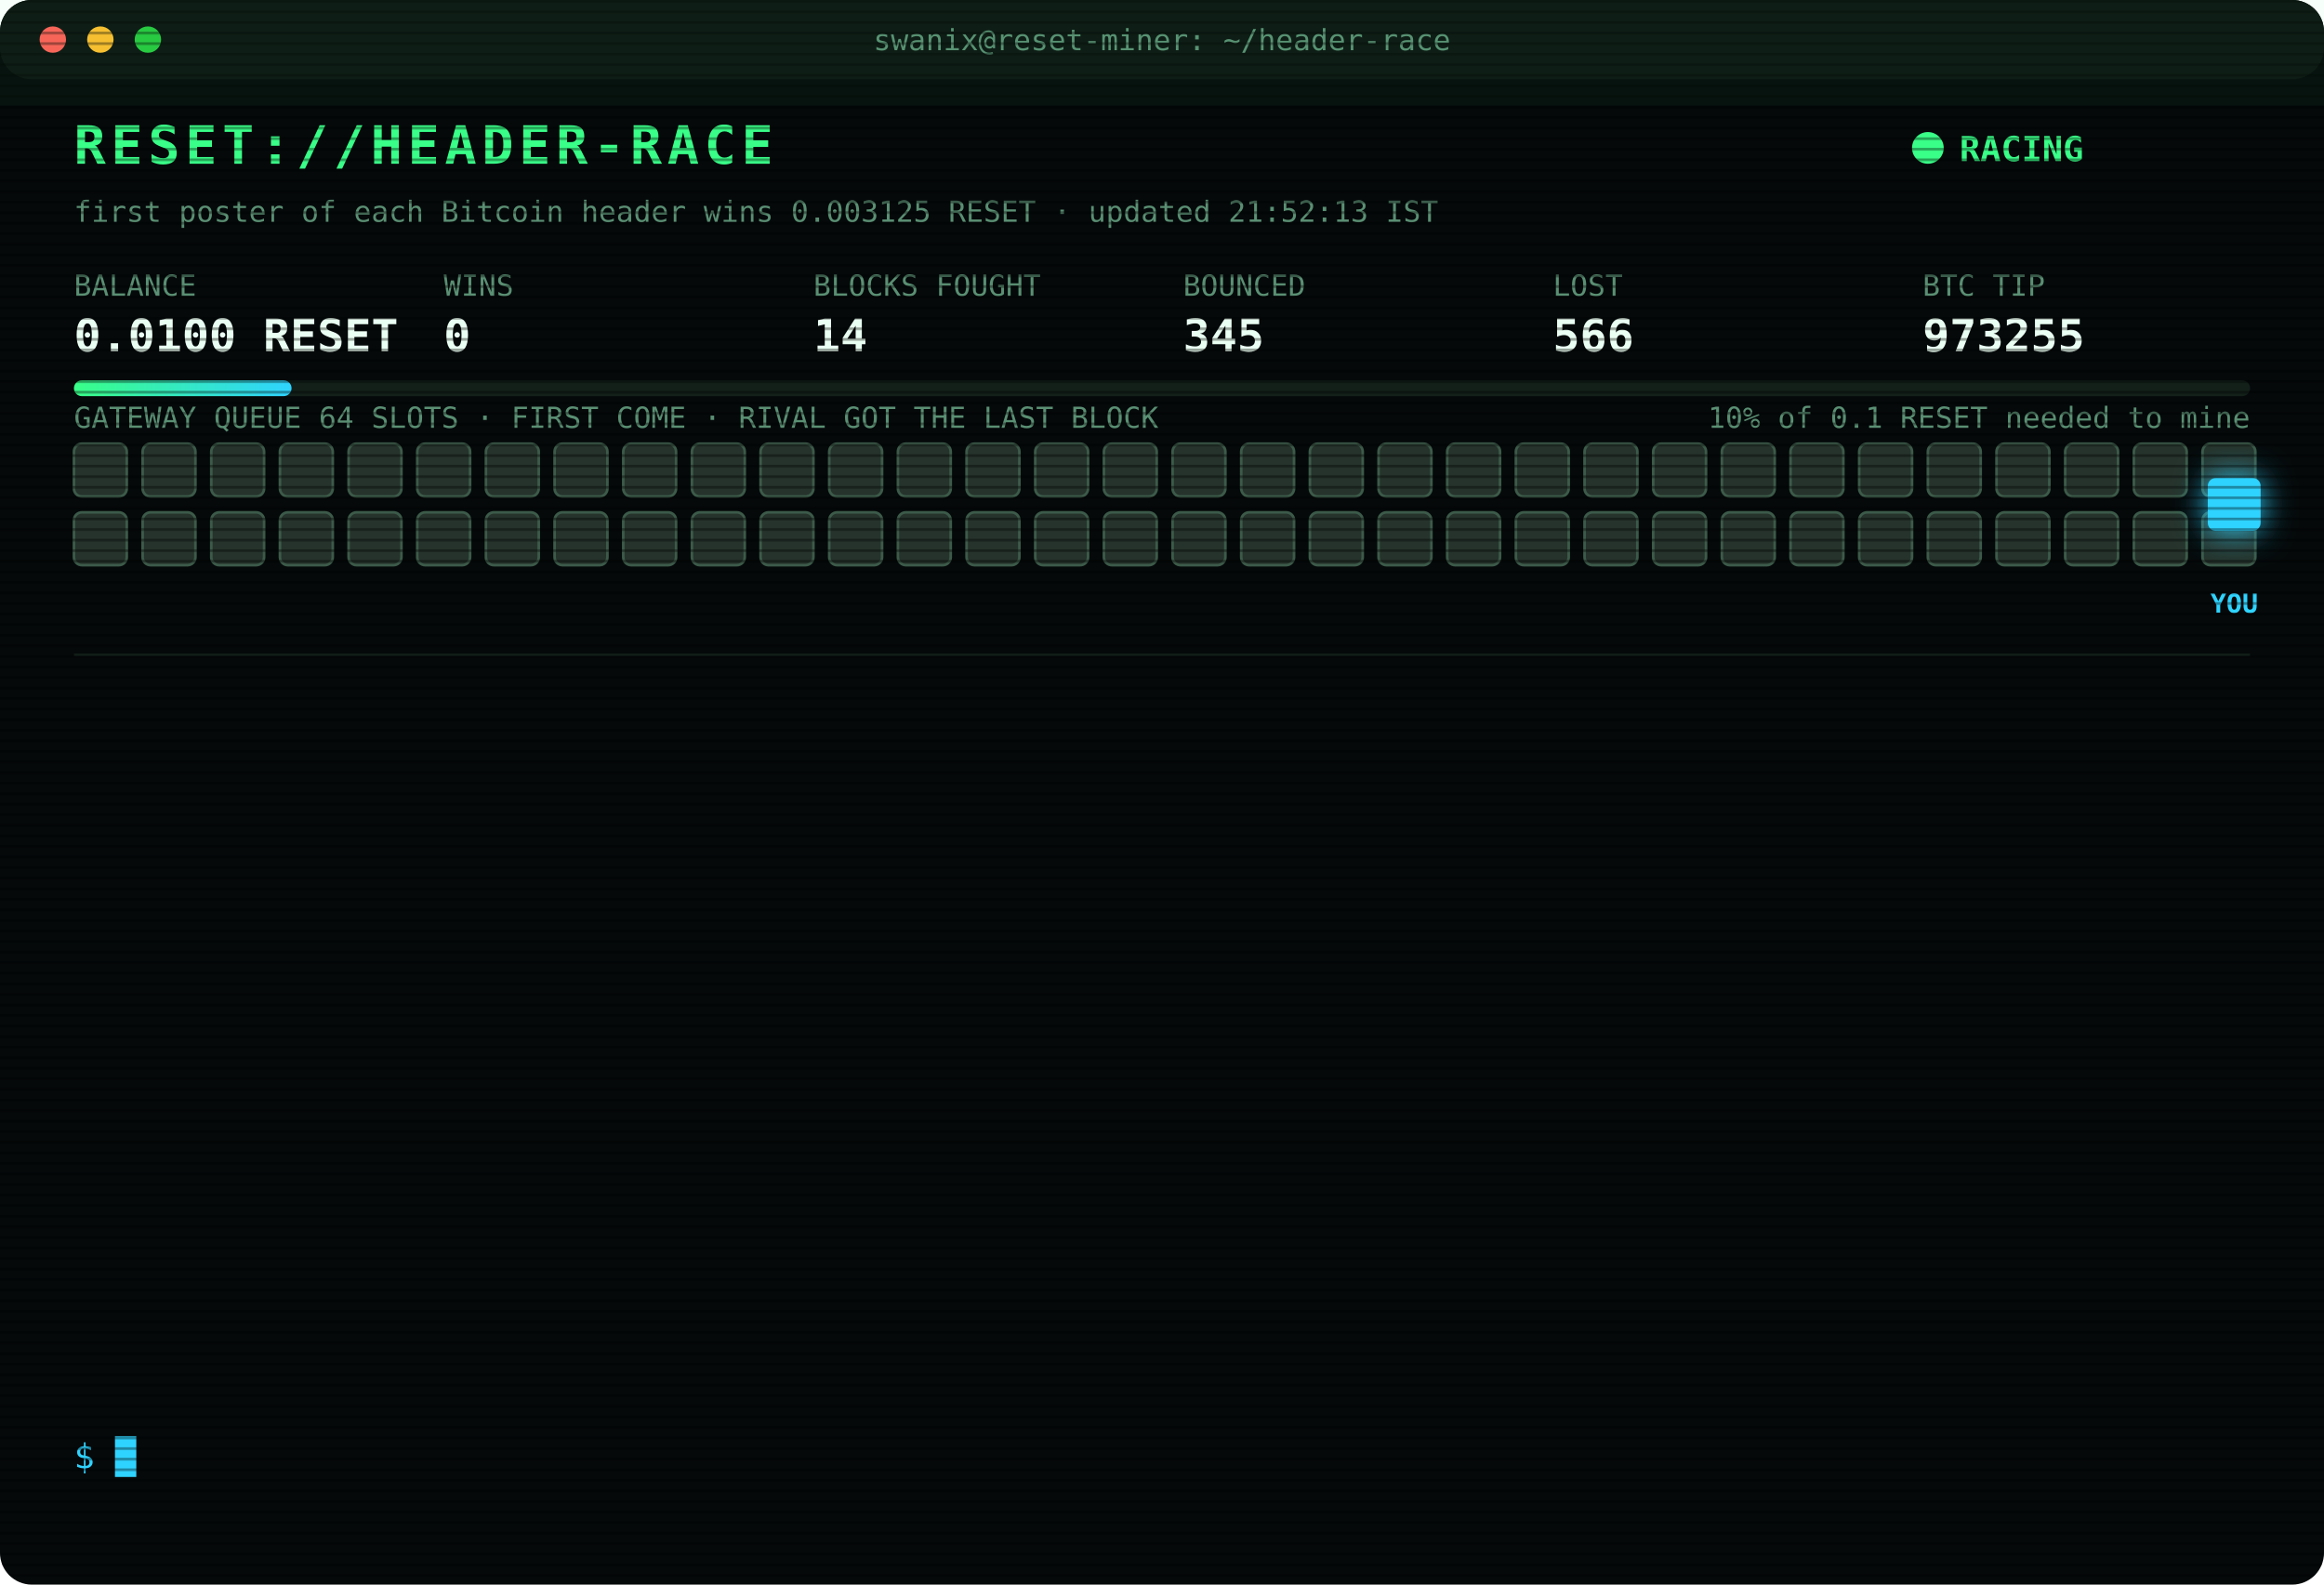
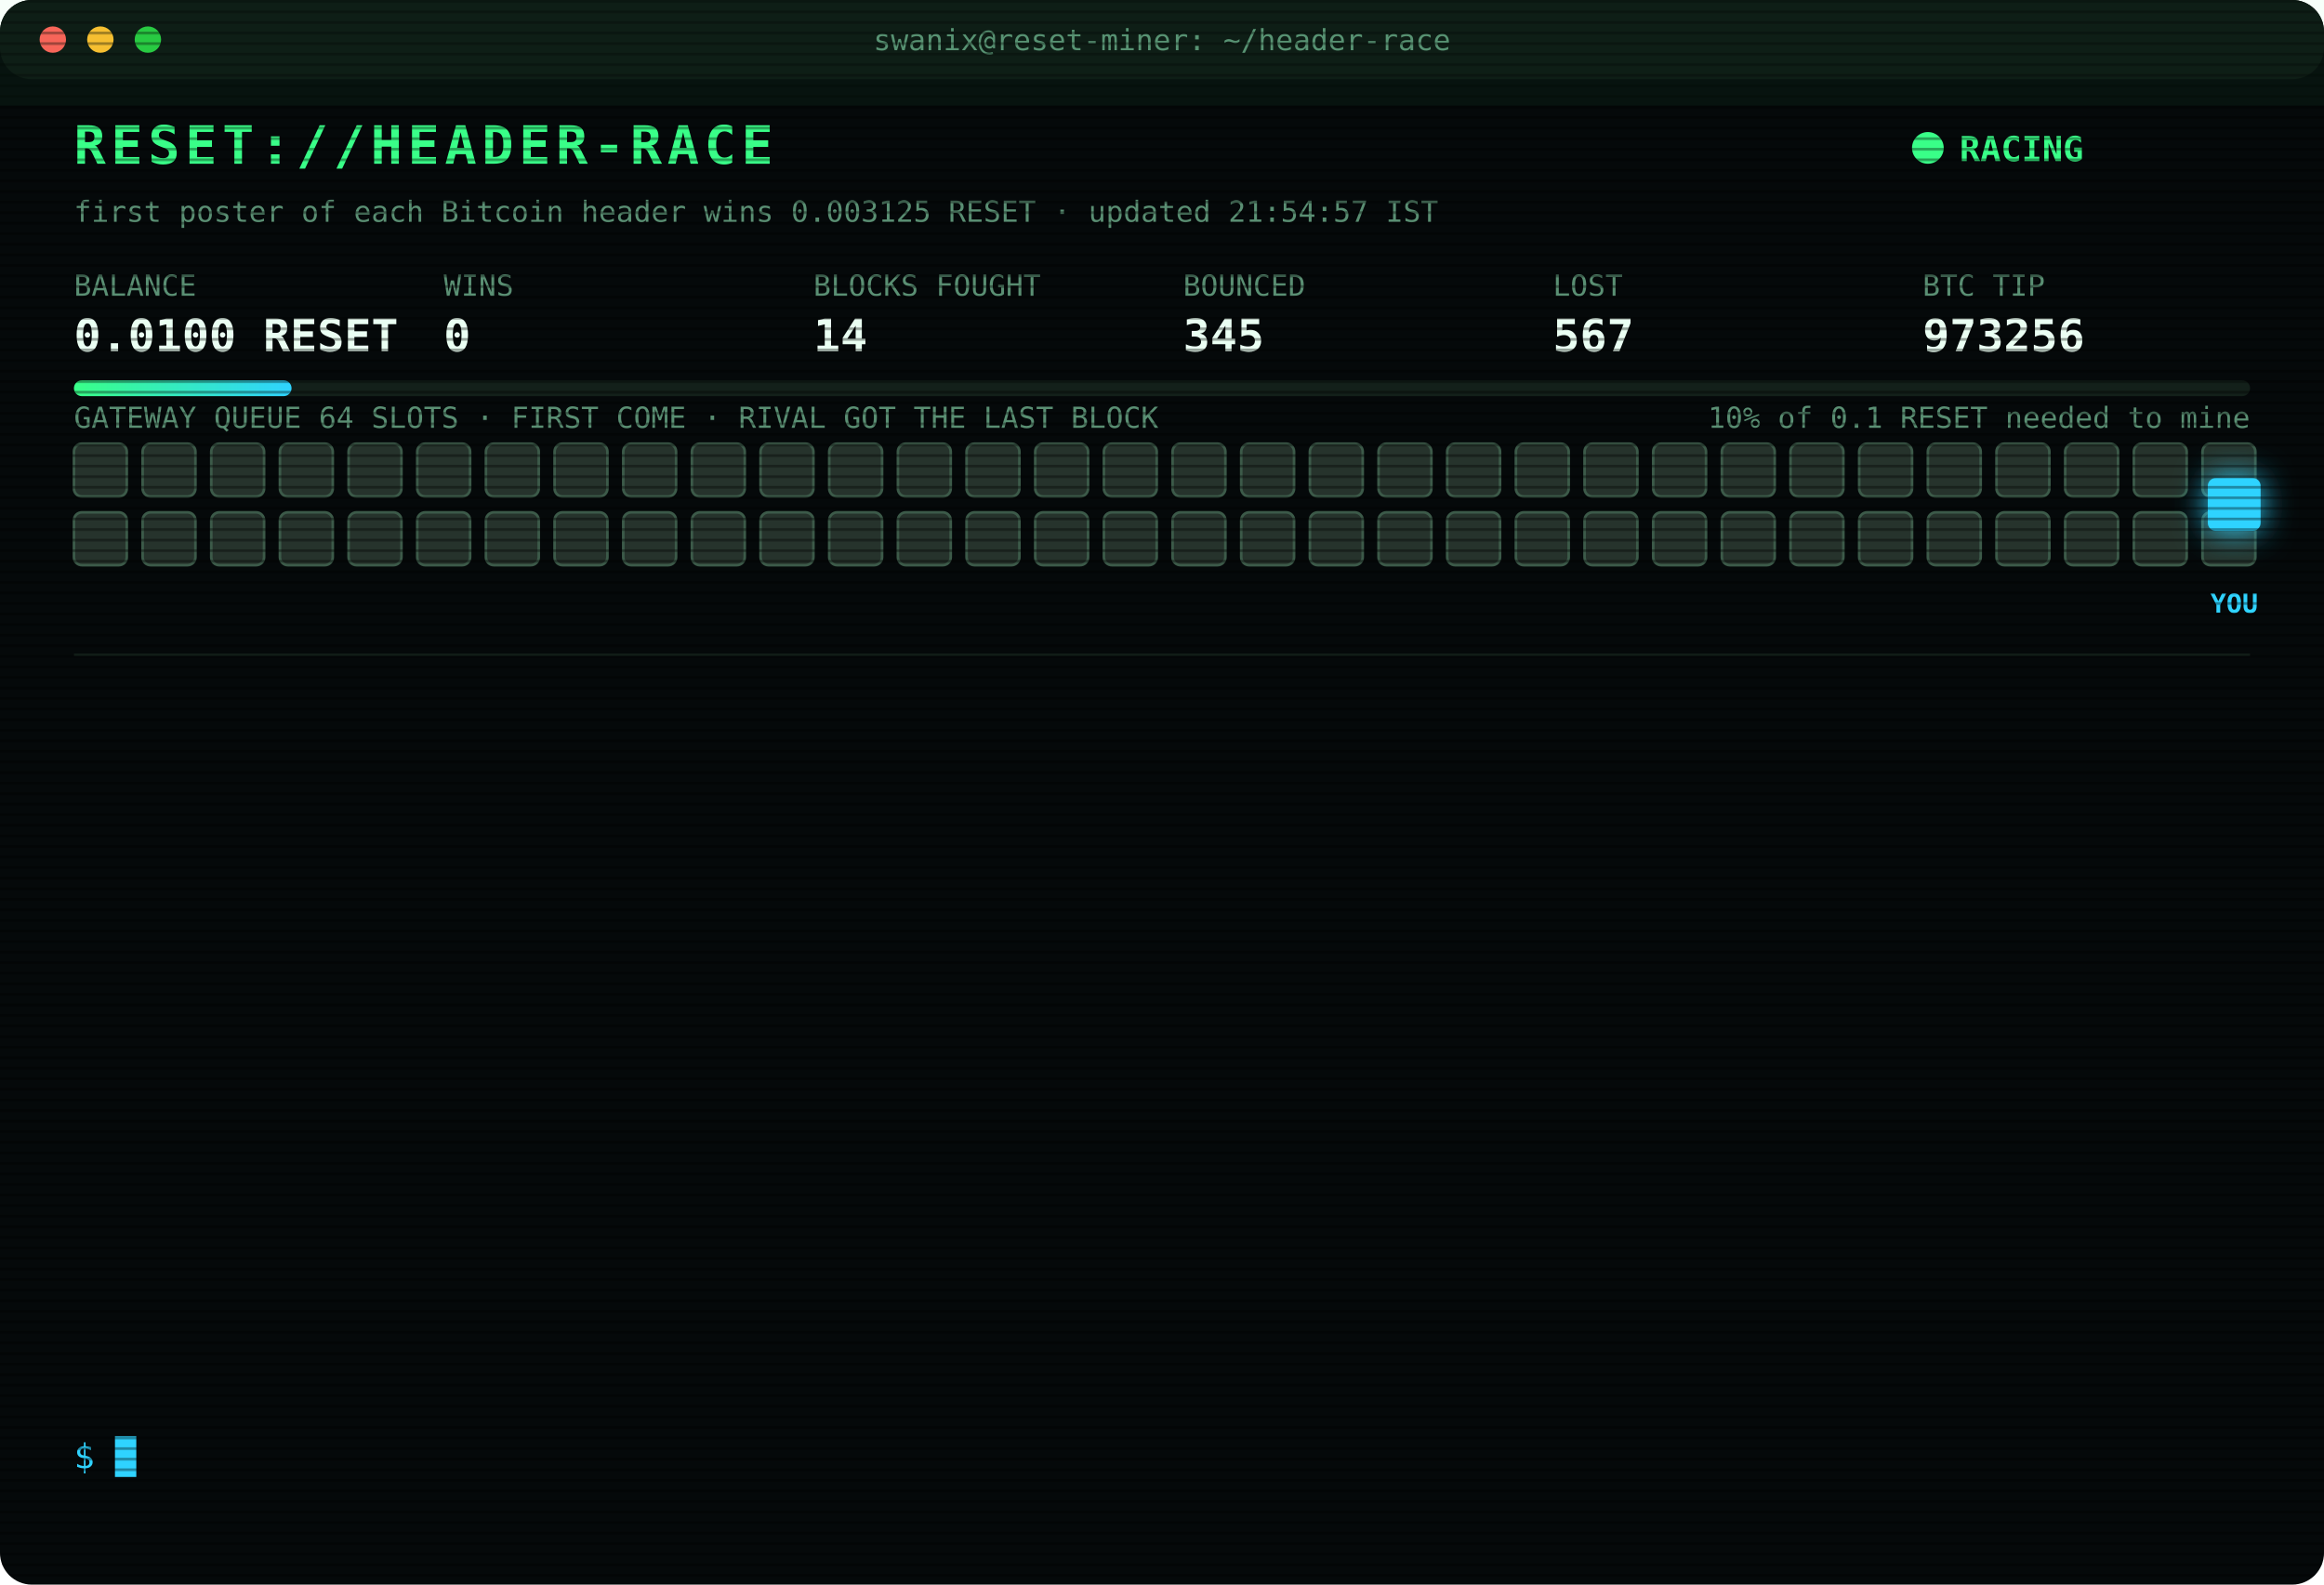
<svg xmlns="http://www.w3.org/2000/svg" width="880" height="600" viewBox="0 0 880 600" font-family="ui-monospace,SFMono-Regular,Menlo,Consolas,monospace">
  <style>
text{font-size:13px;fill:#7CFFB2}
.title{font-size:20px;font-weight:700;fill:#39FF88;letter-spacing:2px;animation:glitch 3s infinite steps(1)}
.sub{fill:#2fd3ff}.k{fill:#5a8f73;font-size:11px}.v{font-size:17px;font-weight:700;fill:#eafff3}
.ts{fill:#3f6b56}.boot{fill:#2fd3ff}.dim{fill:#5a8f73}.bad{fill:#ff4d6d}.warn{fill:#ffd23f}.mag{fill:#ff5cf0}.win{fill:#39FF88;font-weight:700}
.tag{font-size:10px;fill:#2fd3ff;font-weight:700}
.rival{fill:#26332c;stroke:#3c5a49;animation:jam 1.2s infinite alternate}
.idle{fill:#141c18;stroke:#22302a;animation:breathe 4s infinite}
.me{fill:#2fd3ff;filter:drop-shadow(0 0 6px #2fd3ff)}
.hover{animation:nudge 1.1s infinite ease-in-out}.bounce{animation:kick 1.4s infinite}
.ln{opacity:0;animation:in .4s forwards}
.cur{animation:blink 1s infinite steps(1)}
.scan{animation:scan 6s infinite linear}
.led{animation:blink 1.4s infinite}
@keyframes in{from{opacity:0;transform:translateX(-6px)}to{opacity:1;transform:none}}
@keyframes blink{50%{opacity:0}}
@keyframes jam{to{fill:#33463b}}
@keyframes breathe{50%{opacity:.4}}
@keyframes nudge{50%{transform:translateX(-10px)}}
@keyframes kick{0%,100%{transform:none}30%{transform:translateX(-14px)}55%{transform:translateX(10px) translateY(-6px)}}
@keyframes glitch{0%,92%{transform:none}93%{transform:translateX(2px);fill:#ff4d6d}95%{transform:translateX(-2px);fill:#2fd3ff}97%{transform:none}}
@keyframes scan{from{transform:translateY(-40px)}to{transform:translateY(600px)}}
</style>
  <defs>
    <pattern id="sl" width="4" height="4" patternUnits="userSpaceOnUse">
      <rect width="4" height="1" fill="#000" opacity=".35" />
    </pattern>
    <linearGradient id="bar">
      <stop offset="0" stop-color="#39FF88" />
      <stop offset="1" stop-color="#2fd3ff" />
    </linearGradient>
  </defs>
  <rect width="880" height="600" rx="12" fill="#05090a" />
  <rect width="880" height="30" rx="12" fill="#0d1512" />
  <circle cx="20" cy="15" r="5" fill="#ff5f57" />
  <circle cx="38" cy="15" r="5" fill="#febc2e" />
  <circle cx="56" cy="15" r="5" fill="#28c840" />
  <text x="440" y="19" text-anchor="middle" class="k">swanix@reset-miner: ~/header-race</text>
  <text x="28" y="62" class="title">RESET://HEADER-RACE</text>
  <circle class="led" cx="730" cy="56" r="6" fill="#39FF88" />
  <text x="742" y="61" class="win">RACING</text>
-   <text x="28" y="84" class="k">first poster of each Bitcoin header wins 0.003125 RESET · updated 21:52:13 IST</text>
+   <text x="28" y="84" class="k">first poster of each Bitcoin header wins 0.003125 RESET · updated 21:54:57 IST</text>
  <text x="28" y="112" class="k">BALANCE</text>
  <text x="28" y="133" class="v">0.0100 RESET</text>
  <text x="168" y="112" class="k">WINS</text>
  <text x="168" y="133" class="v">0</text>
  <text x="308" y="112" class="k">BLOCKS FOUGHT</text>
  <text x="308" y="133" class="v">14</text>
  <text x="448" y="112" class="k">BOUNCED</text>
  <text x="448" y="133" class="v">345</text>
  <text x="588" y="112" class="k">LOST</text>
-   <text x="588" y="133" class="v">566</text>
+   <text x="588" y="133" class="v">567</text>
  <text x="728" y="112" class="k">BTC TIP</text>
-   <text x="728" y="133" class="v">973255</text>
+   <text x="728" y="133" class="v">973256</text>
  <rect x="28" y="144" width="824" height="6" rx="3" fill="#13201a" />
  <rect x="28" y="144" width="82.4" height="6" rx="3" fill="url(#bar)" />
  <text x="852" y="162" text-anchor="end" class="k">10% of 0.1 RESET needed to mine</text>
  <text x="28" y="162" class="k">GATEWAY QUEUE 64 SLOTS · FIRST COME · RIVAL GOT THE LAST BLOCK</text>
  <rect class="rival" x="28" y="168" width="20" height="20" rx="3" style="animation-delay:0.00s" />
  <rect class="rival" x="54" y="168" width="20" height="20" rx="3" style="animation-delay:0.05s" />
  <rect class="rival" x="80" y="168" width="20" height="20" rx="3" style="animation-delay:0.10s" />
  <rect class="rival" x="106" y="168" width="20" height="20" rx="3" style="animation-delay:0.15s" />
  <rect class="rival" x="132" y="168" width="20" height="20" rx="3" style="animation-delay:0.20s" />
  <rect class="rival" x="158" y="168" width="20" height="20" rx="3" style="animation-delay:0.25s" />
  <rect class="rival" x="184" y="168" width="20" height="20" rx="3" style="animation-delay:0.30s" />
  <rect class="rival" x="210" y="168" width="20" height="20" rx="3" style="animation-delay:0.35s" />
  <rect class="rival" x="236" y="168" width="20" height="20" rx="3" style="animation-delay:0.40s" />
  <rect class="rival" x="262" y="168" width="20" height="20" rx="3" style="animation-delay:0.45s" />
  <rect class="rival" x="288" y="168" width="20" height="20" rx="3" style="animation-delay:0.50s" />
  <rect class="rival" x="314" y="168" width="20" height="20" rx="3" style="animation-delay:0.55s" />
  <rect class="rival" x="340" y="168" width="20" height="20" rx="3" style="animation-delay:0.60s" />
  <rect class="rival" x="366" y="168" width="20" height="20" rx="3" style="animation-delay:0.65s" />
  <rect class="rival" x="392" y="168" width="20" height="20" rx="3" style="animation-delay:0.70s" />
  <rect class="rival" x="418" y="168" width="20" height="20" rx="3" style="animation-delay:0.75s" />
  <rect class="rival" x="444" y="168" width="20" height="20" rx="3" style="animation-delay:0.80s" />
  <rect class="rival" x="470" y="168" width="20" height="20" rx="3" style="animation-delay:0.85s" />
  <rect class="rival" x="496" y="168" width="20" height="20" rx="3" style="animation-delay:0.90s" />
  <rect class="rival" x="522" y="168" width="20" height="20" rx="3" style="animation-delay:0.95s" />
  <rect class="rival" x="548" y="168" width="20" height="20" rx="3" style="animation-delay:1.00s" />
  <rect class="rival" x="574" y="168" width="20" height="20" rx="3" style="animation-delay:1.05s" />
  <rect class="rival" x="600" y="168" width="20" height="20" rx="3" style="animation-delay:1.10s" />
  <rect class="rival" x="626" y="168" width="20" height="20" rx="3" style="animation-delay:1.15s" />
  <rect class="rival" x="652" y="168" width="20" height="20" rx="3" style="animation-delay:1.20s" />
  <rect class="rival" x="678" y="168" width="20" height="20" rx="3" style="animation-delay:1.25s" />
  <rect class="rival" x="704" y="168" width="20" height="20" rx="3" style="animation-delay:1.30s" />
  <rect class="rival" x="730" y="168" width="20" height="20" rx="3" style="animation-delay:1.35s" />
  <rect class="rival" x="756" y="168" width="20" height="20" rx="3" style="animation-delay:1.40s" />
  <rect class="rival" x="782" y="168" width="20" height="20" rx="3" style="animation-delay:1.45s" />
  <rect class="rival" x="808" y="168" width="20" height="20" rx="3" style="animation-delay:1.50s" />
  <rect class="rival" x="834" y="168" width="20" height="20" rx="3" style="animation-delay:1.55s" />
  <rect class="rival" x="28" y="194" width="20" height="20" rx="3" style="animation-delay:1.60s" />
  <rect class="rival" x="54" y="194" width="20" height="20" rx="3" style="animation-delay:1.65s" />
  <rect class="rival" x="80" y="194" width="20" height="20" rx="3" style="animation-delay:1.70s" />
  <rect class="rival" x="106" y="194" width="20" height="20" rx="3" style="animation-delay:1.75s" />
  <rect class="rival" x="132" y="194" width="20" height="20" rx="3" style="animation-delay:1.80s" />
  <rect class="rival" x="158" y="194" width="20" height="20" rx="3" style="animation-delay:1.85s" />
  <rect class="rival" x="184" y="194" width="20" height="20" rx="3" style="animation-delay:1.90s" />
  <rect class="rival" x="210" y="194" width="20" height="20" rx="3" style="animation-delay:1.95s" />
  <rect class="rival" x="236" y="194" width="20" height="20" rx="3" style="animation-delay:2.00s" />
  <rect class="rival" x="262" y="194" width="20" height="20" rx="3" style="animation-delay:2.05s" />
  <rect class="rival" x="288" y="194" width="20" height="20" rx="3" style="animation-delay:2.10s" />
  <rect class="rival" x="314" y="194" width="20" height="20" rx="3" style="animation-delay:2.15s" />
  <rect class="rival" x="340" y="194" width="20" height="20" rx="3" style="animation-delay:2.20s" />
  <rect class="rival" x="366" y="194" width="20" height="20" rx="3" style="animation-delay:2.25s" />
  <rect class="rival" x="392" y="194" width="20" height="20" rx="3" style="animation-delay:2.30s" />
  <rect class="rival" x="418" y="194" width="20" height="20" rx="3" style="animation-delay:2.35s" />
  <rect class="rival" x="444" y="194" width="20" height="20" rx="3" style="animation-delay:2.40s" />
  <rect class="rival" x="470" y="194" width="20" height="20" rx="3" style="animation-delay:2.45s" />
  <rect class="rival" x="496" y="194" width="20" height="20" rx="3" style="animation-delay:2.50s" />
  <rect class="rival" x="522" y="194" width="20" height="20" rx="3" style="animation-delay:2.55s" />
  <rect class="rival" x="548" y="194" width="20" height="20" rx="3" style="animation-delay:2.60s" />
  <rect class="rival" x="574" y="194" width="20" height="20" rx="3" style="animation-delay:2.65s" />
  <rect class="rival" x="600" y="194" width="20" height="20" rx="3" style="animation-delay:2.70s" />
  <rect class="rival" x="626" y="194" width="20" height="20" rx="3" style="animation-delay:2.75s" />
  <rect class="rival" x="652" y="194" width="20" height="20" rx="3" style="animation-delay:2.80s" />
  <rect class="rival" x="678" y="194" width="20" height="20" rx="3" style="animation-delay:2.85s" />
  <rect class="rival" x="704" y="194" width="20" height="20" rx="3" style="animation-delay:2.90s" />
  <rect class="rival" x="730" y="194" width="20" height="20" rx="3" style="animation-delay:2.95s" />
  <rect class="rival" x="756" y="194" width="20" height="20" rx="3" style="animation-delay:3.00s" />
  <rect class="rival" x="782" y="194" width="20" height="20" rx="3" style="animation-delay:3.05s" />
  <rect class="rival" x="808" y="194" width="20" height="20" rx="3" style="animation-delay:3.10s" />
  <rect class="rival" x="834" y="194" width="20" height="20" rx="3" style="animation-delay:3.15s" />
  <g class="hover">
    <rect class="me" x="836" y="181" width="20" height="20" rx="3" />
    <text class="tag" x="846" y="232" text-anchor="middle">YOU</text>
  </g>
  <line x1="28" x2="852" y1="248" y2="248" stroke="#13201a" />
  <g class="ln" style="animation-delay:0.40s">
-     <text x="28" y="270" class="ts">20:07:51</text>
-     <text x="104" y="270" class="bad">[LOST] #973249 taken by a rival miner</text>
+     <text x="28" y="270" class="ts">20:34:43</text>
+     <text x="104" y="270" class="bad">[LOST] #973251 taken by a rival miner</text>
  </g>
  <g class="ln" style="animation-delay:0.65s">
-     <text x="28" y="292" class="ts">20:34:43</text>
-     <text x="104" y="292" class="bad">[LOST] #973251 taken by a rival miner</text>
+     <text x="28" y="292" class="ts">21:31:26</text>
+     <text x="104" y="292" class="bad">[GATEWAY DOWN] no response · 1031ms</text>
  </g>
  <g class="ln" style="animation-delay:0.90s">
-     <text x="28" y="314" class="ts">21:31:26</text>
-     <text x="104" y="314" class="bad">[GATEWAY DOWN] no response · 1031ms</text>
+     <text x="28" y="314" class="ts">21:31:27</text>
+     <text x="104" y="314" class="bad">[GATEWAY DOWN] no response · 993ms</text>
  </g>
  <g class="ln" style="animation-delay:1.15s">
-     <text x="28" y="336" class="ts">21:31:27</text>
-     <text x="104" y="336" class="bad">[GATEWAY DOWN] no response · 993ms</text>
+     <text x="28" y="336" class="ts">21:31:28</text>
+     <text x="104" y="336" class="bad">[GATEWAY DOWN] no response · 838ms</text>
  </g>
  <g class="ln" style="animation-delay:1.40s">
-     <text x="28" y="358" class="ts">21:31:28</text>
-     <text x="104" y="358" class="bad">[GATEWAY DOWN] no response · 838ms</text>
+     <text x="28" y="358" class="ts">21:31:29</text>
+     <text x="104" y="358" class="bad">[GATEWAY DOWN] no response · 808ms</text>
  </g>
  <g class="ln" style="animation-delay:1.65s">
-     <text x="28" y="380" class="ts">21:31:29</text>
-     <text x="104" y="380" class="bad">[GATEWAY DOWN] no response · 808ms</text>
+     <text x="28" y="380" class="ts">21:31:30</text>
+     <text x="104" y="380" class="bad">[GATEWAY DOWN] no response · 539ms</text>
  </g>
  <g class="ln" style="animation-delay:1.90s">
-     <text x="28" y="402" class="ts">21:31:30</text>
-     <text x="104" y="402" class="bad">[GATEWAY DOWN] no response · 539ms</text>
+     <text x="28" y="402" class="ts">21:31:31</text>
+     <text x="104" y="402" class="bad">[GATEWAY DOWN] no response · 544ms</text>
  </g>
  <g class="ln" style="animation-delay:2.15s">
-     <text x="28" y="424" class="ts">21:31:31</text>
-     <text x="104" y="424" class="bad">[GATEWAY DOWN] no response · 544ms</text>
+     <text x="28" y="424" class="ts">21:31:32</text>
+     <text x="104" y="424" class="bad">[GATEWAY DOWN] no response · 541ms</text>
  </g>
  <g class="ln" style="animation-delay:2.40s">
-     <text x="28" y="446" class="ts">21:31:32</text>
-     <text x="104" y="446" class="bad">[GATEWAY DOWN] no response · 541ms</text>
+     <text x="28" y="446" class="ts">21:31:37</text>
+     <text x="104" y="446" class="bad">[LOST] #973252 taken by a rival miner</text>
  </g>
  <g class="ln" style="animation-delay:2.65s">
-     <text x="28" y="468" class="ts">21:31:37</text>
-     <text x="104" y="468" class="bad">[LOST] #973252 taken by a rival miner</text>
+     <text x="28" y="468" class="ts">21:33:46</text>
+     <text x="104" y="468" class="bad">[LOST] #973253 taken by a rival miner</text>
  </g>
  <g class="ln" style="animation-delay:2.90s">
-     <text x="28" y="490" class="ts">21:33:46</text>
-     <text x="104" y="490" class="bad">[LOST] #973253 taken by a rival miner</text>
+     <text x="28" y="490" class="ts">21:49:43</text>
+     <text x="104" y="490" class="bad">[LOST] #973254 taken by a rival miner</text>
  </g>
  <g class="ln" style="animation-delay:3.15s">
-     <text x="28" y="512" class="ts">21:49:43</text>
-     <text x="104" y="512" class="bad">[LOST] #973254 taken by a rival miner</text>
+     <text x="28" y="512" class="ts">21:52:13</text>
+     <text x="104" y="512" class="bad">[LOST] #973255 taken by a rival miner</text>
  </g>
  <g class="ln" style="animation-delay:3.40s">
-     <text x="28" y="534" class="ts">21:52:13</text>
-     <text x="104" y="534" class="bad">[LOST] #973255 taken by a rival miner</text>
+     <text x="28" y="534" class="ts">21:54:57</text>
+     <text x="104" y="534" class="bad">[LOST] #973256 taken by a rival miner</text>
  </g>
  <text x="28" y="556" class="sub">$ <tspan class="cur">█</tspan>
  </text>
  <rect width="880" height="600" rx="12" fill="url(#sl)" pointer-events="none" />
  <rect class="scan" width="880" height="40" fill="#39FF88" opacity=".04" />
</svg>
